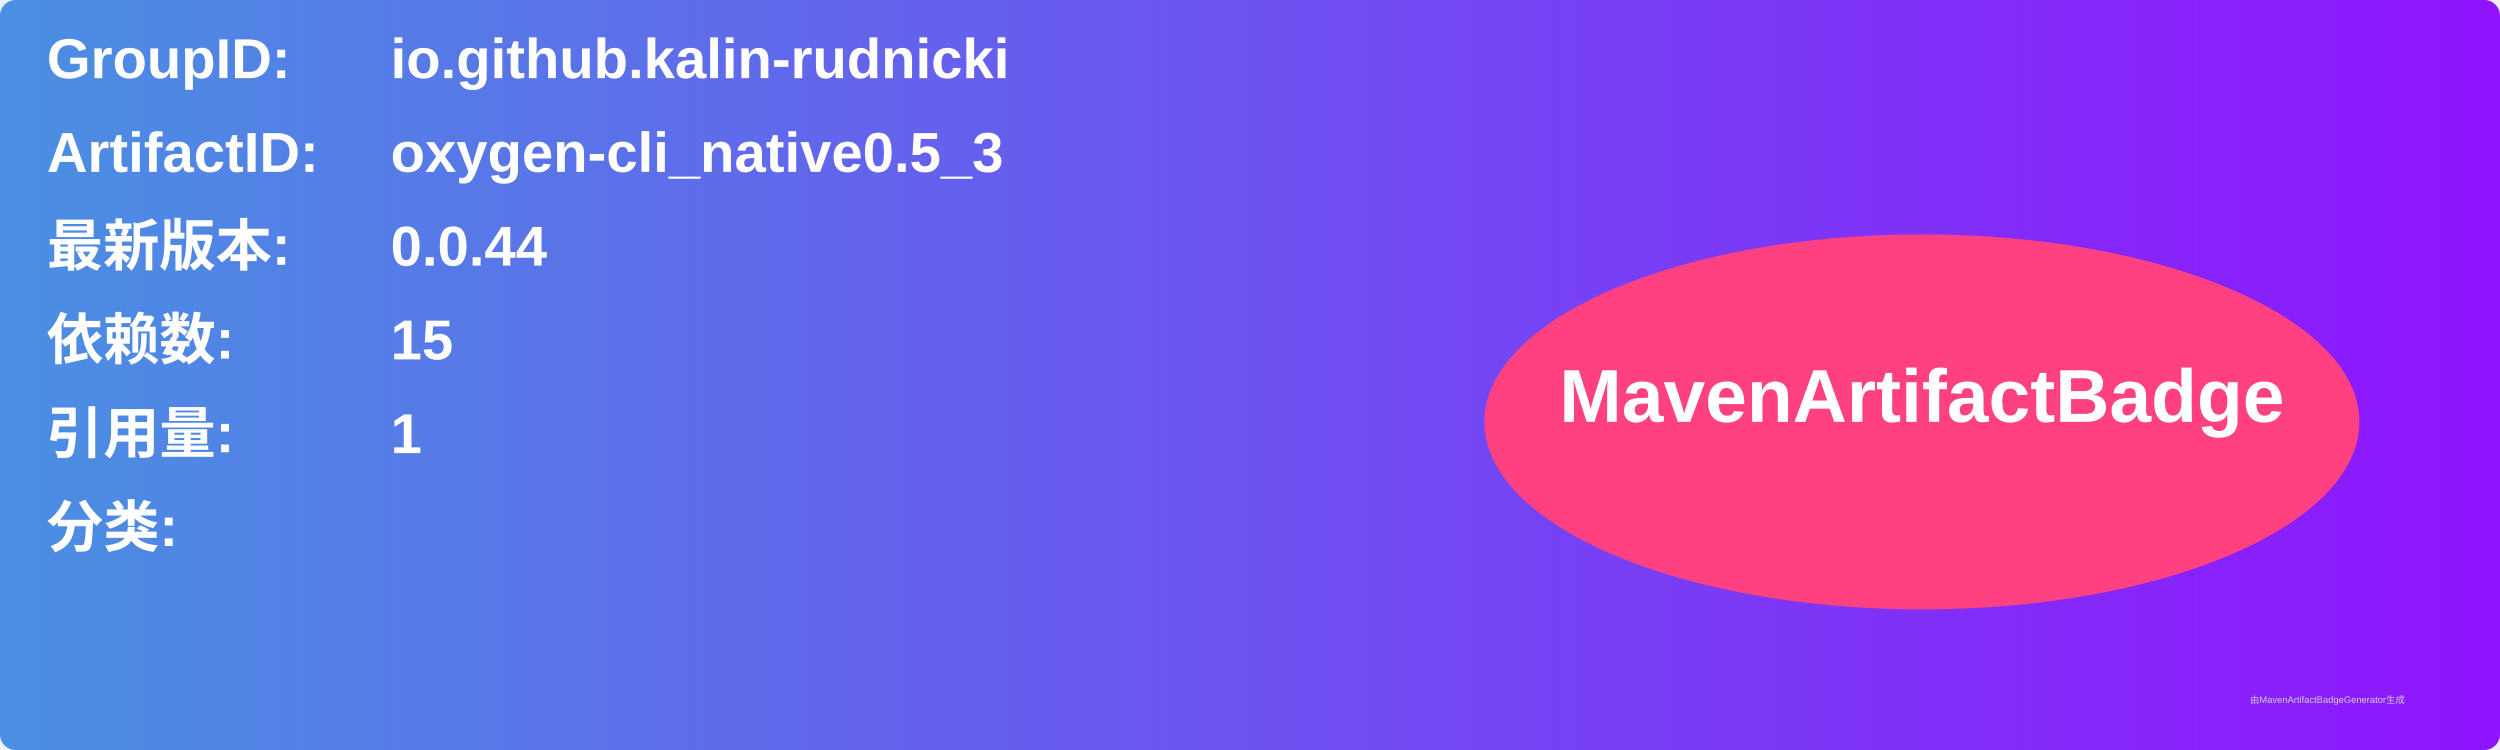
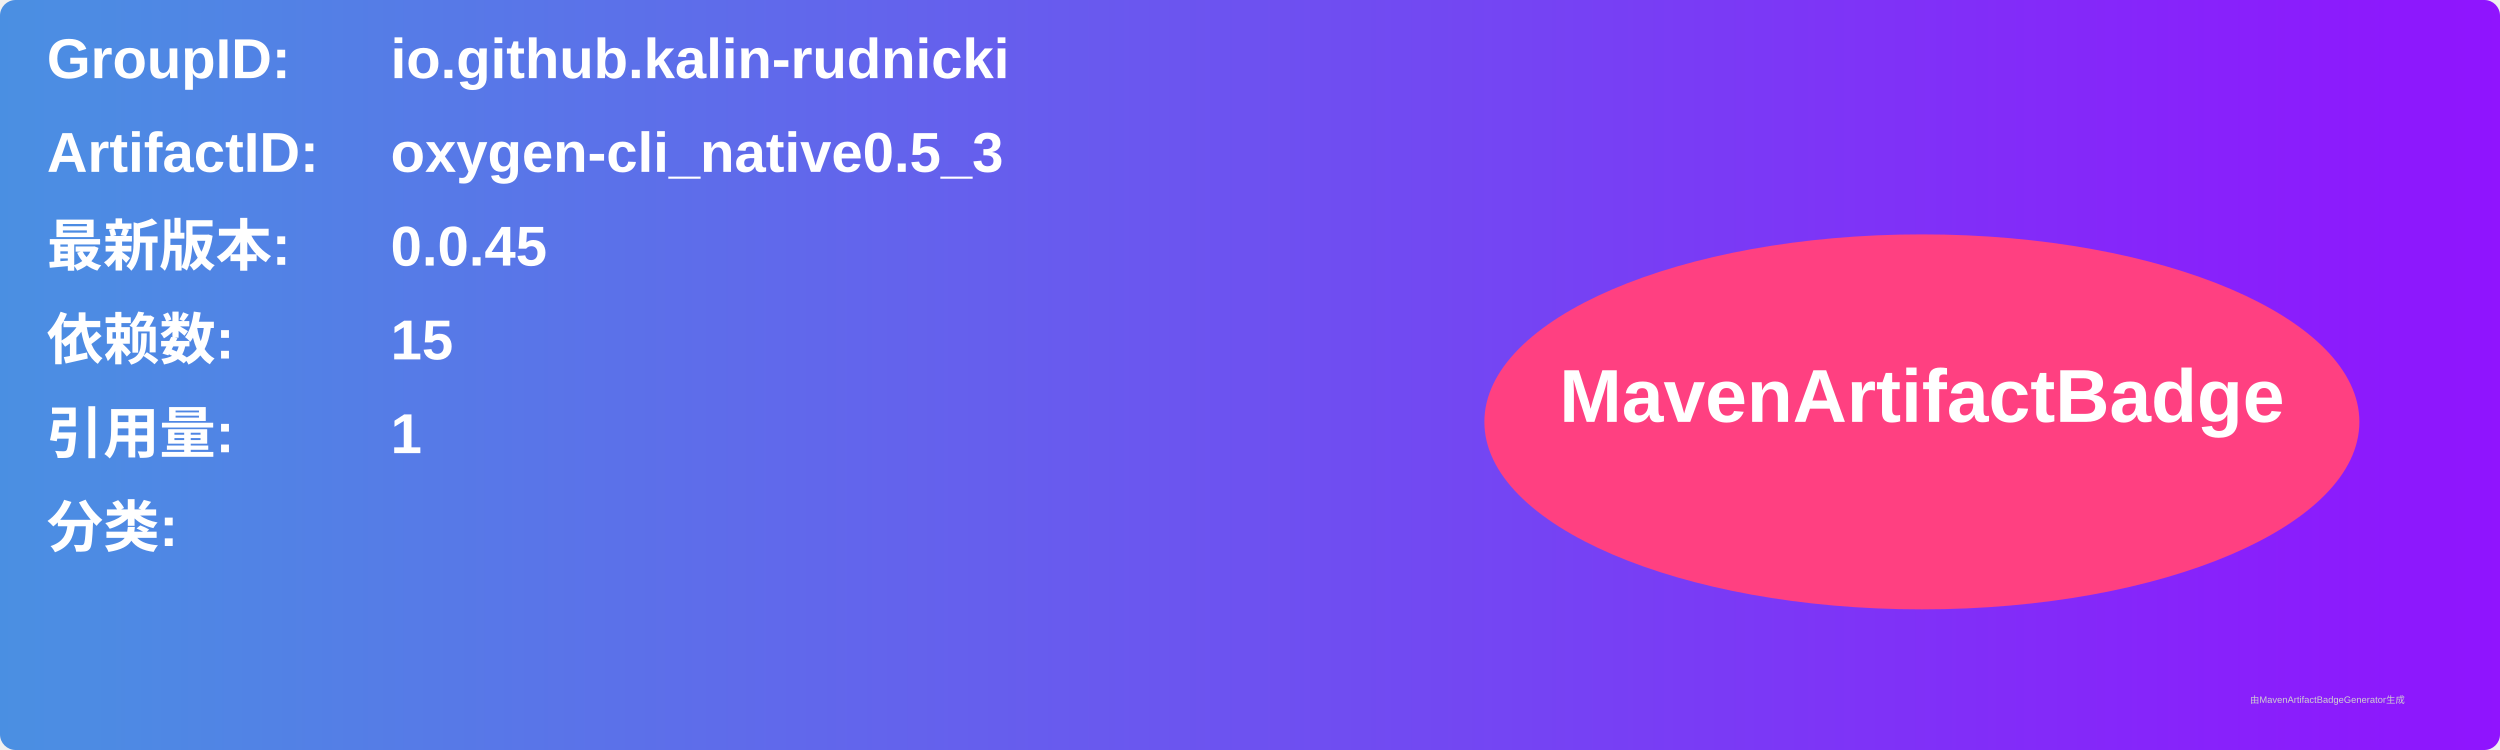
<svg xmlns="http://www.w3.org/2000/svg" width="800" height="240" viewBox="0 0 800 240">
  <linearGradient id="grad" x1="0%" y1="0%" x2="100%" y2="0%">
    <stop offset="0%" stop-color="#4a90e2" />
    <stop offset="100%" stop-color="#9013fe" />
  </linearGradient>
  <rect width="100%" height="100%" rx="5" ry="5" fill="url(#grad)" />
  <g transform="translate(15, 15)">
    <text x="0" y="10" font-family="Arial" font-size="18" fill="white" font-weight="bold" width="260">GroupID:</text>
    <text x="110" y="10" font-family="Arial" font-size="18" fill="white" font-weight="bold" width="460">io.github.kalin-rudnicki</text>
    <text x="0" y="40" font-family="Arial" font-size="18" fill="white" font-weight="bold" width="260">ArtifactID:</text>
    <text x="110" y="40" font-family="Arial" font-size="18" fill="white" font-weight="bold" width="460">oxygen-cli_native0.5_3</text>
    <text x="0" y="70" font-family="Arial" font-size="18" fill="white" font-weight="bold">最新版本:</text>
    <text x="110" y="70" font-family="Arial" font-size="18" fill="white" font-weight="bold">
-       <tspan font-weight="bold">0.0.44</tspan>
+       <tspan font-weight="bold">0.0.45</tspan>
    </text>
    <text x="0" y="100" font-family="Arial" font-size="18" fill="white" font-weight="bold">依赖数: </text>
    <text x="110" y="100" font-family="Arial" font-size="18" fill="white">
      <tspan font-weight="bold">15</tspan>
    </text>
    <text x="0" y="130" font-family="Arial" font-size="18" fill="white" font-weight="bold">引用量: </text>
    <text x="110" y="130" font-family="Arial" font-size="18" fill="white">
      <tspan font-weight="bold">1</tspan>
    </text>
    <text x="0" y="160" font-family="Arial" font-size="18" fill="white" font-weight="bold">分类:</text>
    <text x="10" y="190" font-family="Arial" font-size="10" fill="white">
      <tspan font-weight="bold" />
    </text>
    <ellipse cx="600" cy="120" rx="140" ry="60" fill="#ff4081" />
    <text x="600" y="120" text-anchor="middle" font-family="Arial" font-size="24" fill="white" font-weight="bold">MavenArtifactBadge</text>
  </g>
  <text x="720" y="225" font-family="Arial" font-size="3" fill="#d0d0d0">由MavenArtifactBadgeGenerator生成</text>
</svg>
